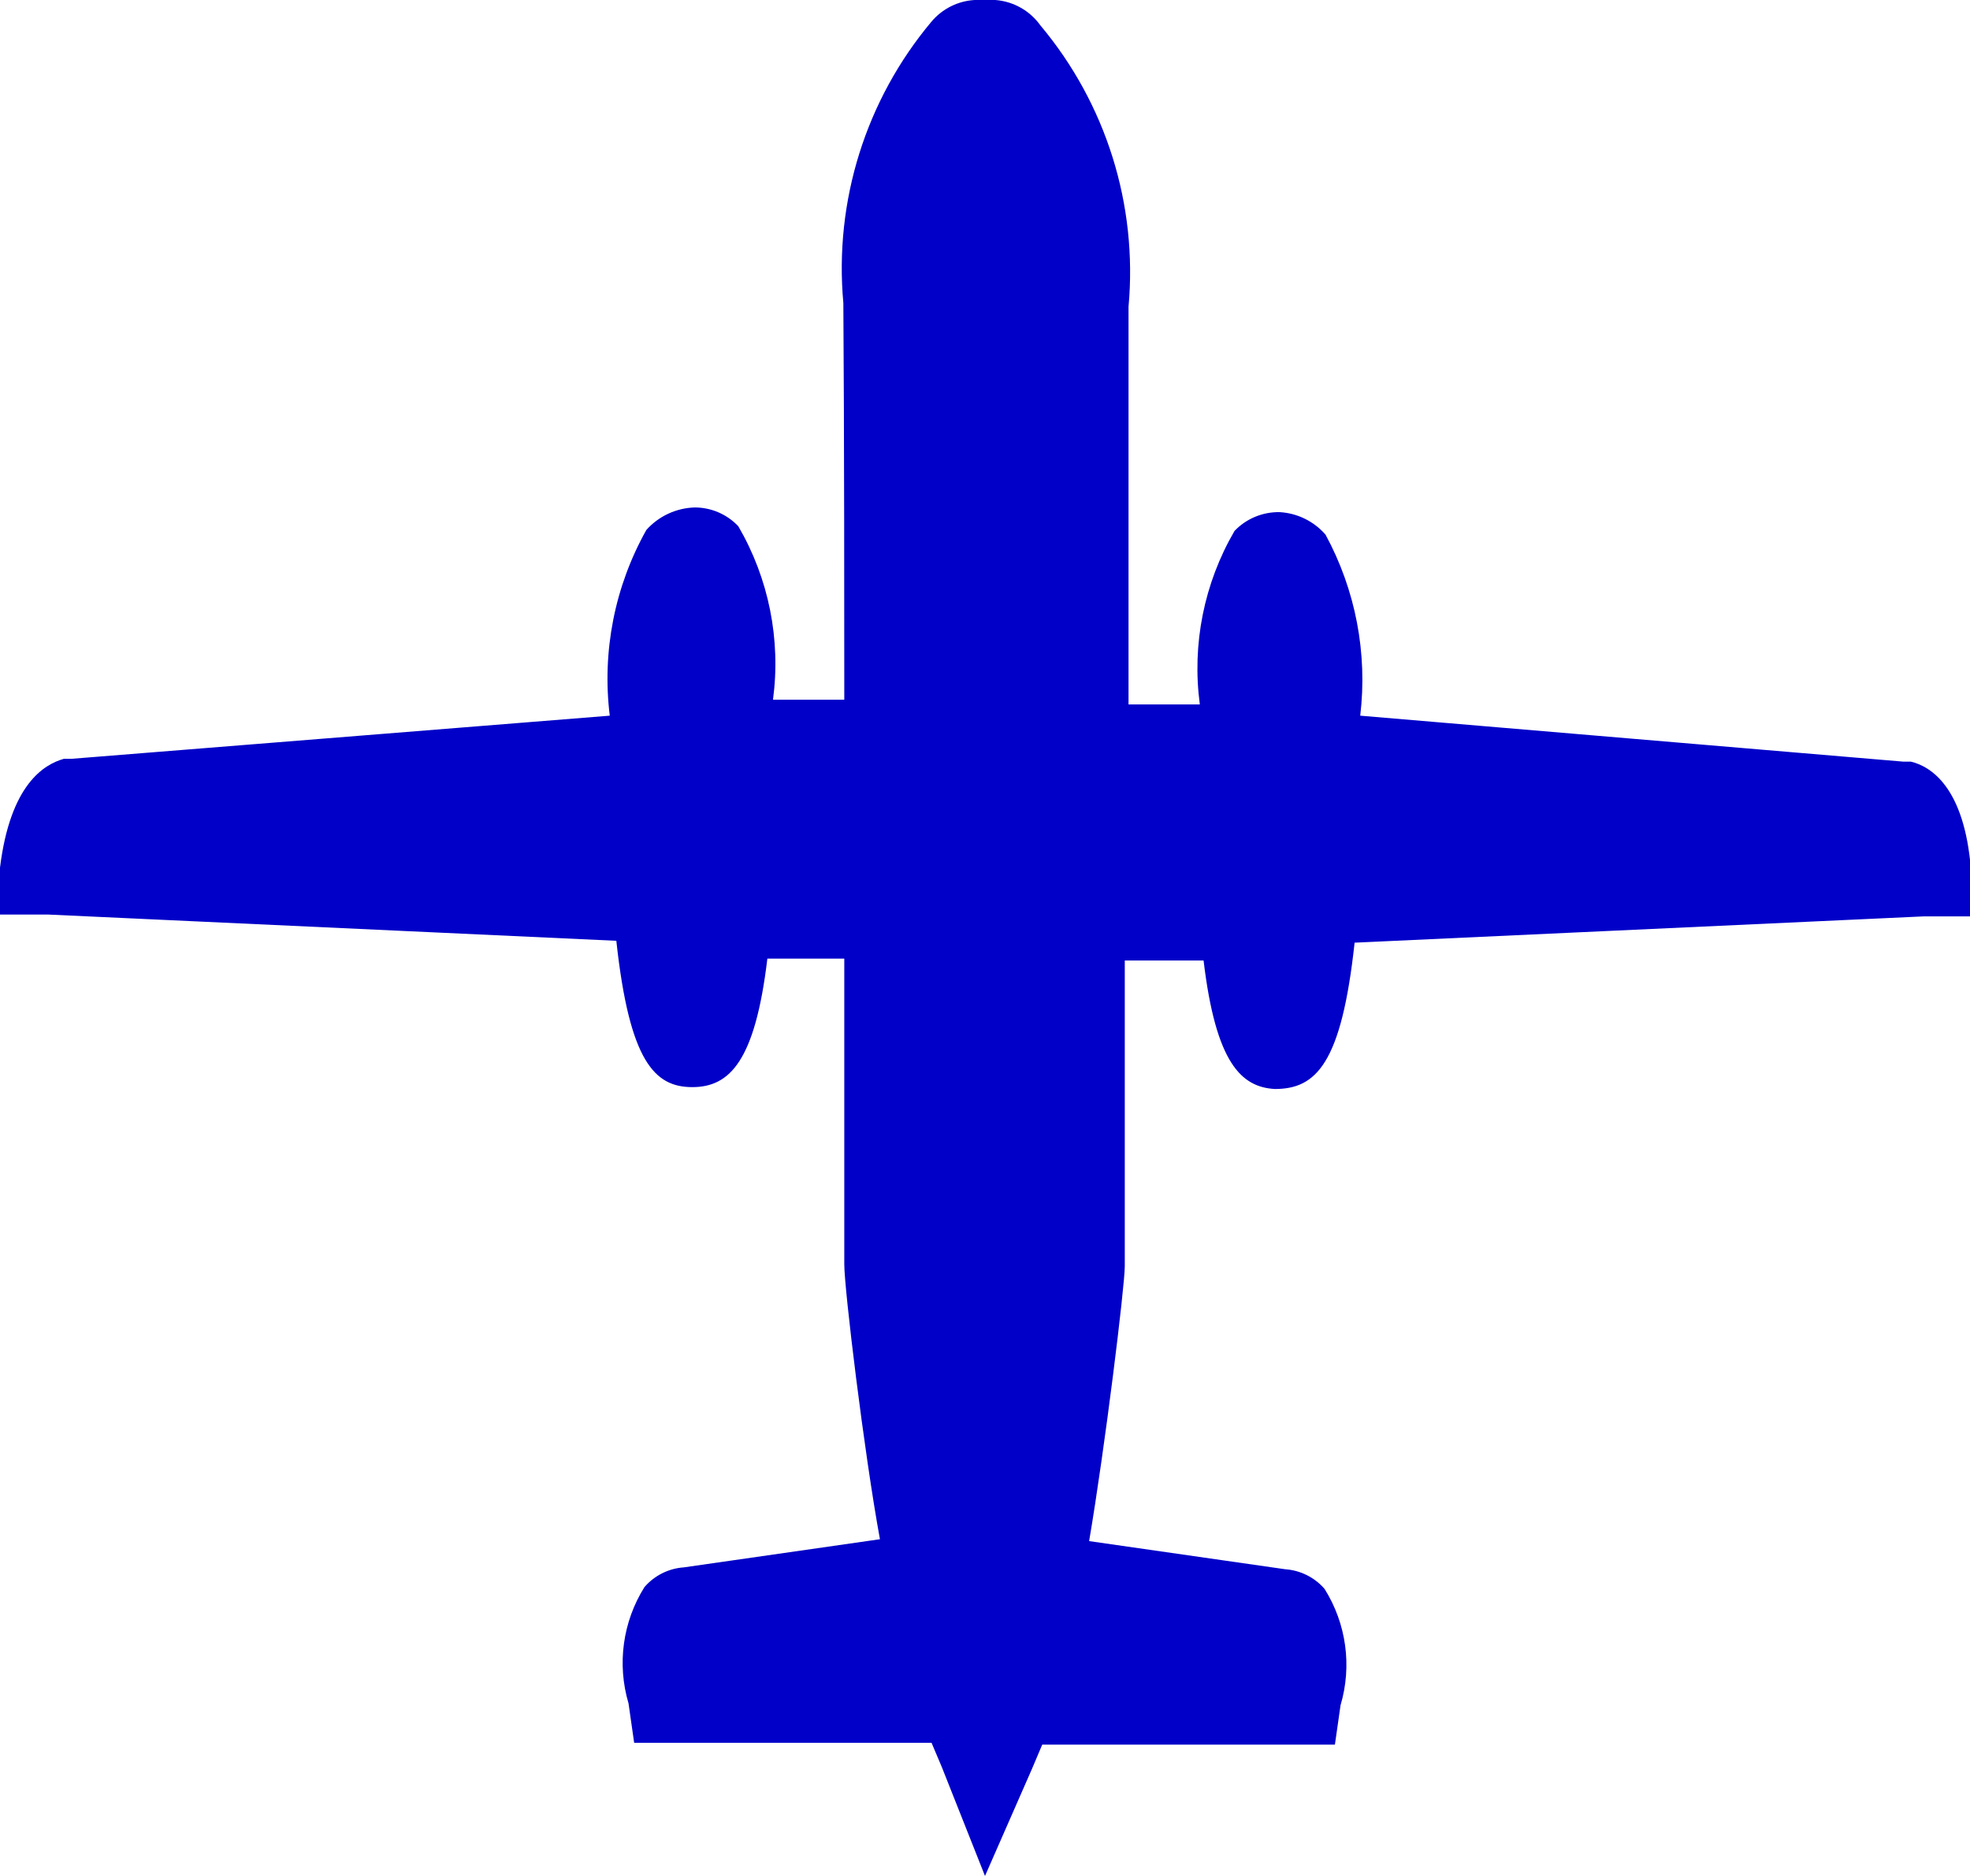
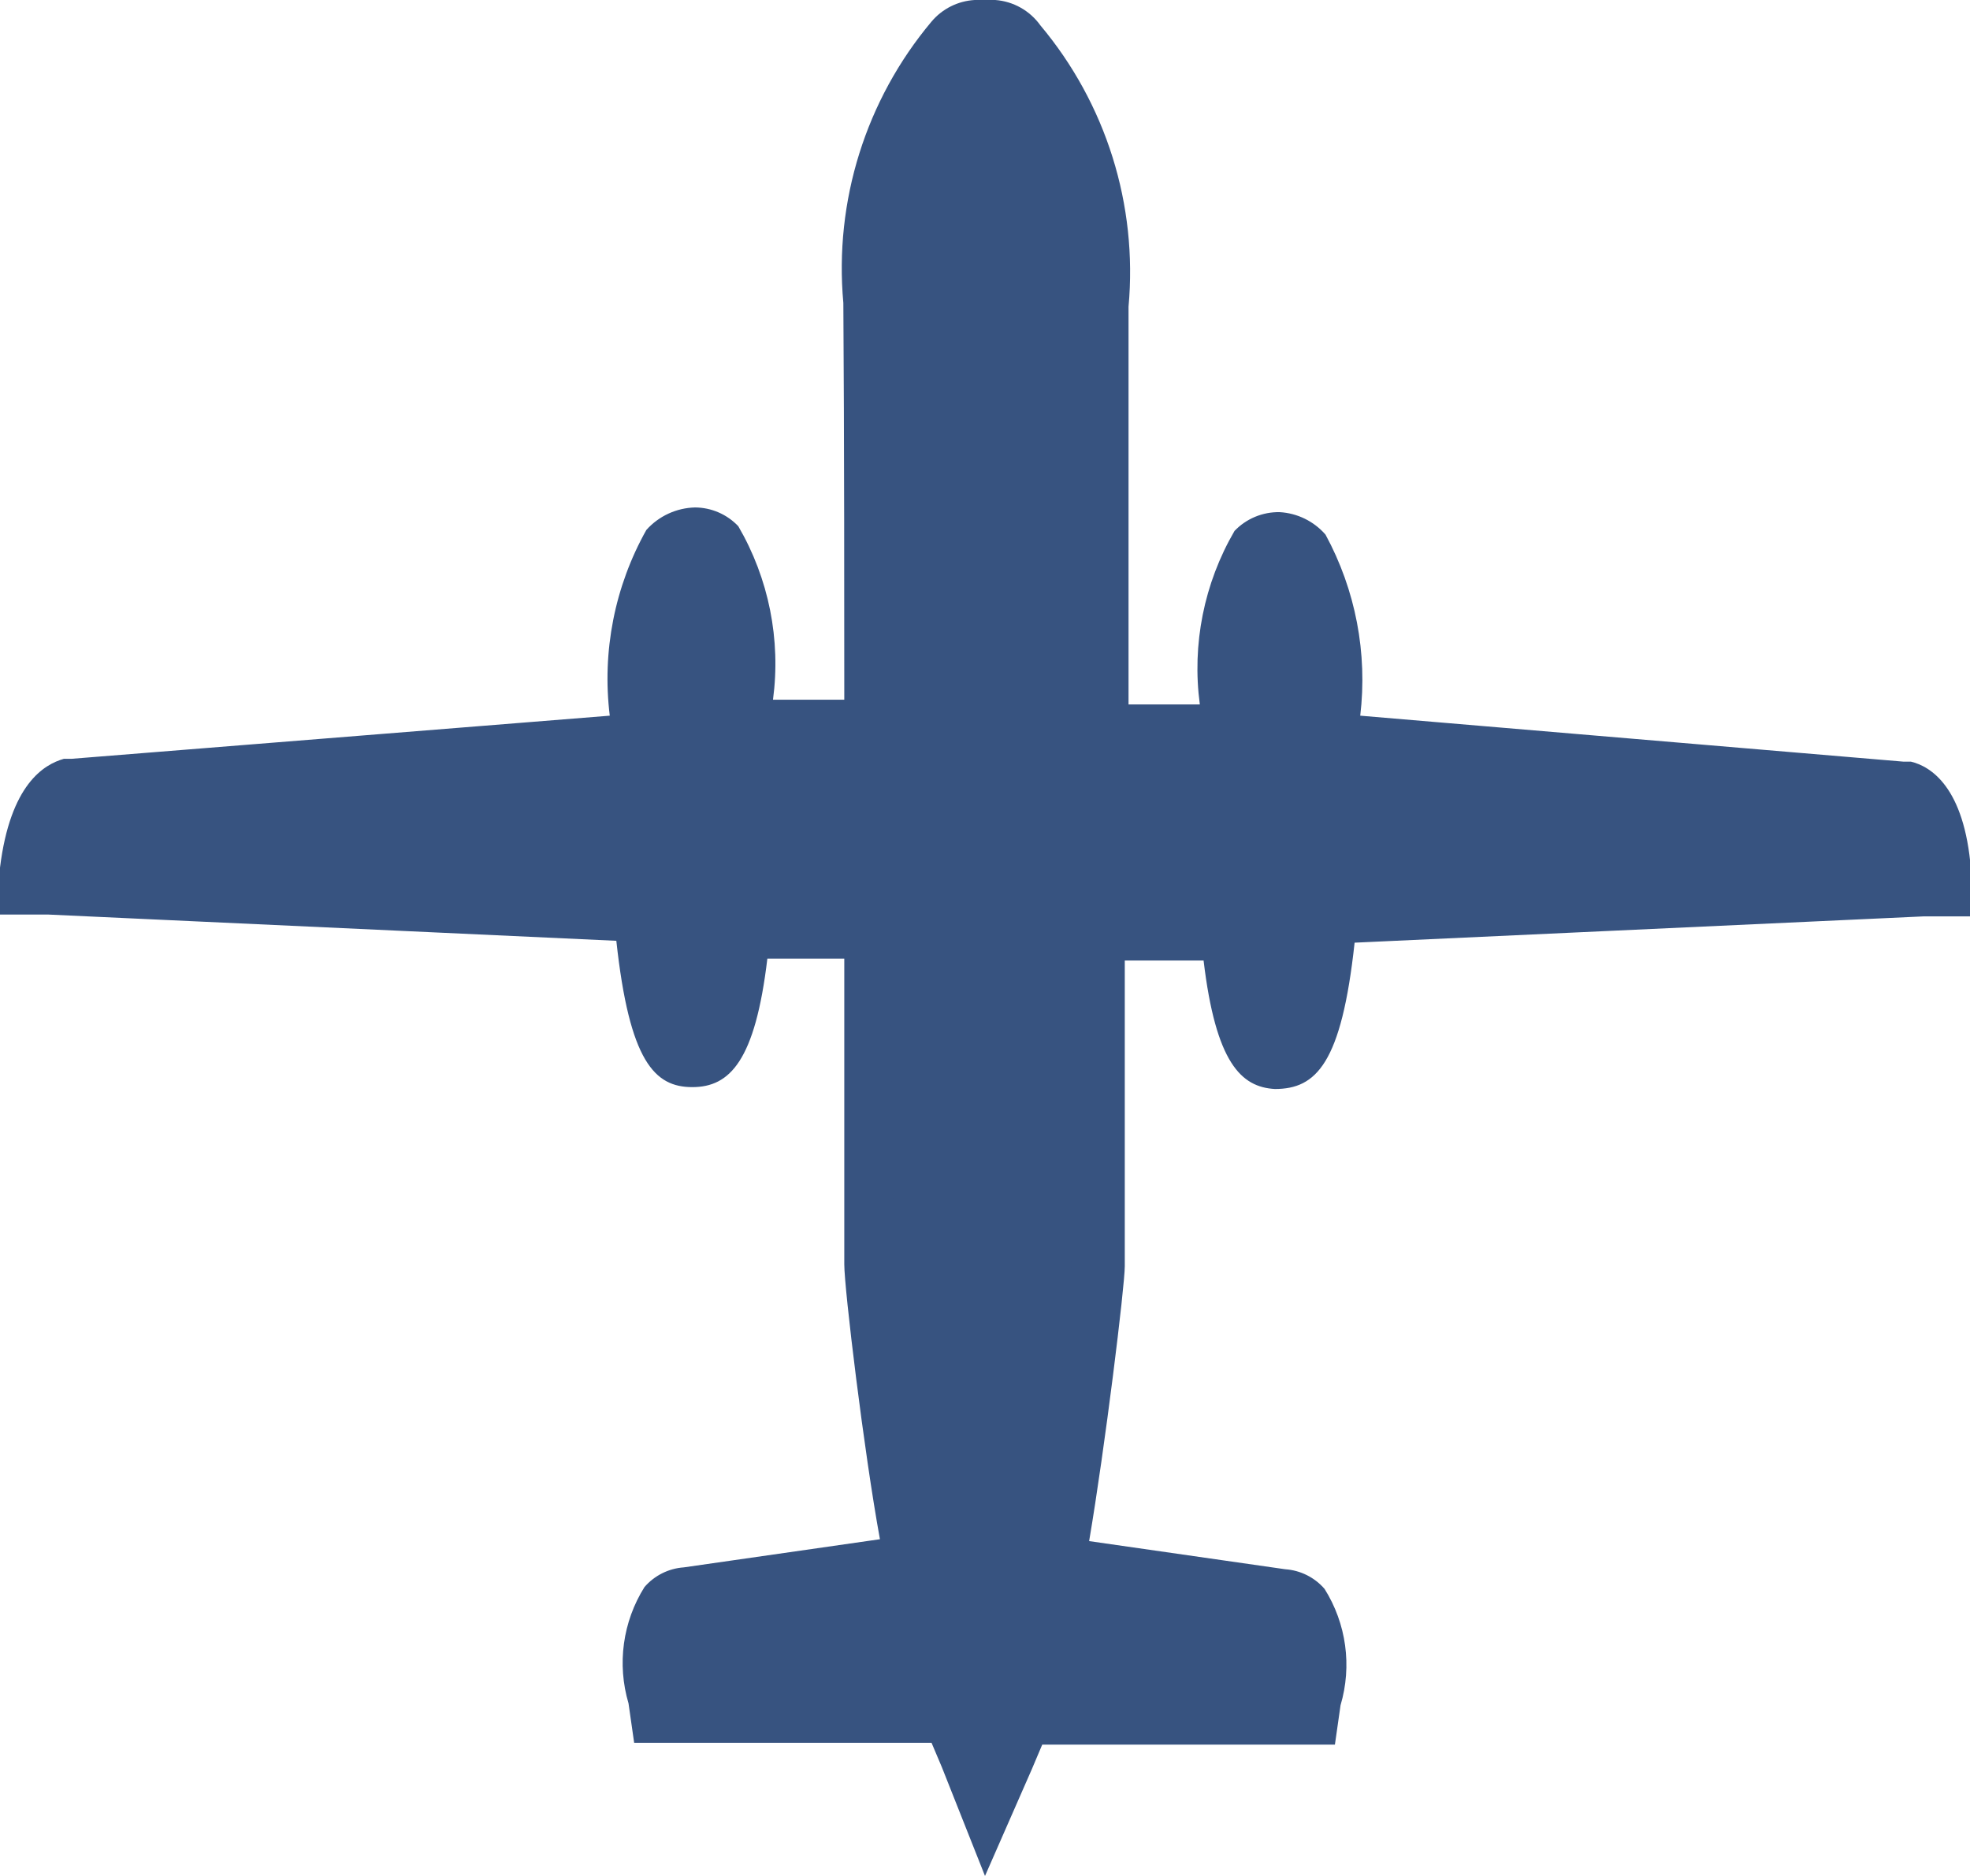
<svg xmlns="http://www.w3.org/2000/svg" viewBox="0 0 21 20" width="21px" height="20px">
  <defs>
-     <style>.cls-1{fill:rgb(0,0,200);}.cls-2{fill:rgb(0,0,200);}</style>
+     <style>.cls-1{fill:rgb(55,83,128);}.cls-2{fill:rgb(55,83,128);}</style>
  </defs>
  <g id="Layer_2" data-name="Layer 2">
    <g id="Twinprop_Large" data-name="Twinprop Large">
      <path class="cls-1" d="M10.1,18.34H7l0-.21c-.08-.54,0-.87.11-1L7.19,17l.2,0,2.35-.33c-.16-.82-.42-2.9-.42-3.14s0-2.71,0-3.51H8c-.12,1.34-.41,1.36-.55,1.37h0c-.19,0-.46,0-.6-1.55L.27,9.52l0-.25c.06-.73.31-.9.45-.93l6-.48a3.65,3.65,0,0,1,.3-2,.45.45,0,0,1,.32-.16h0a.39.39,0,0,1,.3.12A3.67,3.67,0,0,1,8,7.77l1.26-.07c0-.71,0-2.92,0-4.48A3.84,3.84,0,0,1,10.1.4a.4.4,0,0,1,.28-.16h.23A.4.4,0,0,1,10.9.4a3.84,3.84,0,0,1,.87,2.81c0,1.55,0,3.77,0,4.48L13,7.77a3.67,3.67,0,0,1,.29-1.94.38.38,0,0,1,.28-.12.46.46,0,0,1,.34.16,3.66,3.66,0,0,1,.3,2l6,.48c.18,0,.43.21.49.94l0,.25-6.53.3c-.14,1.55-.42,1.55-.59,1.55s-.45,0-.57-1.37H11.74c0,.8,0,3.27,0,3.51s-.26,2.32-.42,3.14l2.38.34h.11l.13.13c.15.18.19.51.11,1l0,.21H10.9l-.4,1Z" />
      <path class="cls-2" d="M10.61.49a3.28,3.28,0,0,1,.91,2.72c0,1.89,0,4.71,0,4.71l1.76.1s-.1-2.08.32-2.08h0c.52,0,.37,2.13.37,2.13l6.22.49s.21.05.26.71l-6.5.3s-.11,1.54-.36,1.54h0c-.25,0-.34-1.37-.34-1.37l-1.78,0s-.05,3.48-.05,3.76A33,33,0,0,1,11,16.84l2.65.37h0s.26,0,.14.89h-3l-.23.58-.23-.58h-3c-.12-.85.1-.89.14-.89h0L10,16.84a33,33,0,0,1-.47-3.35c0-.28-.05-3.76-.05-3.76l-1.78,0s-.09,1.35-.34,1.37h0C7.14,11.13,7,9.58,7,9.58l-6.5-.3c.05-.66.26-.71.26-.71L7,8.08S6.87,6,7.38,5.95h0c.42,0,.32,2.08.32,2.08l1.76-.1s.06-2.82,0-4.71A3.28,3.28,0,0,1,10.39.49h.23m0-.49h-.23a.65.65,0,0,0-.46.23,4.09,4.09,0,0,0-.94,3C9,4.63,9,6.59,9,7.46l-.76,0a2.91,2.91,0,0,0-.37-1.85.64.64,0,0,0-.46-.2.72.72,0,0,0-.52.24A3.24,3.24,0,0,0,6.5,7.63L.76,8.09H.68C.47,8.15.11,8.36,0,9.25l0,.5.51,0,6.06.28c.14,1.29.41,1.56.81,1.56s.67-.28.8-1.37H9c0,1,0,3,0,3.26s.21,2,.38,2.93l-2.09.3a.61.61,0,0,0-.42.21,1.52,1.52,0,0,0-.17,1.24l.06.42H9.93l.11.26L10.5,20,11,18.86l.11-.26h3.12l.06-.42a1.52,1.52,0,0,0-.17-1.24.61.61,0,0,0-.42-.21l-2.09-.3c.17-1,.38-2.72.38-2.93s0-2.29,0-3.26h.84c.13,1.09.4,1.35.76,1.37h0c.44,0,.71-.27.85-1.56l6.06-.28.51,0,0-.5c-.07-.88-.43-1.1-.64-1.15h-.08L14.5,7.63a3.24,3.24,0,0,0-.37-1.93.7.7,0,0,0-.49-.24h0a.65.65,0,0,0-.48.2,2.91,2.91,0,0,0-.37,1.85l-.76,0c0-.87,0-2.83,0-4.24a4.09,4.09,0,0,0-.94-3A.65.65,0,0,0,10.61,0Z" />
    </g>
  </g>
</svg>
